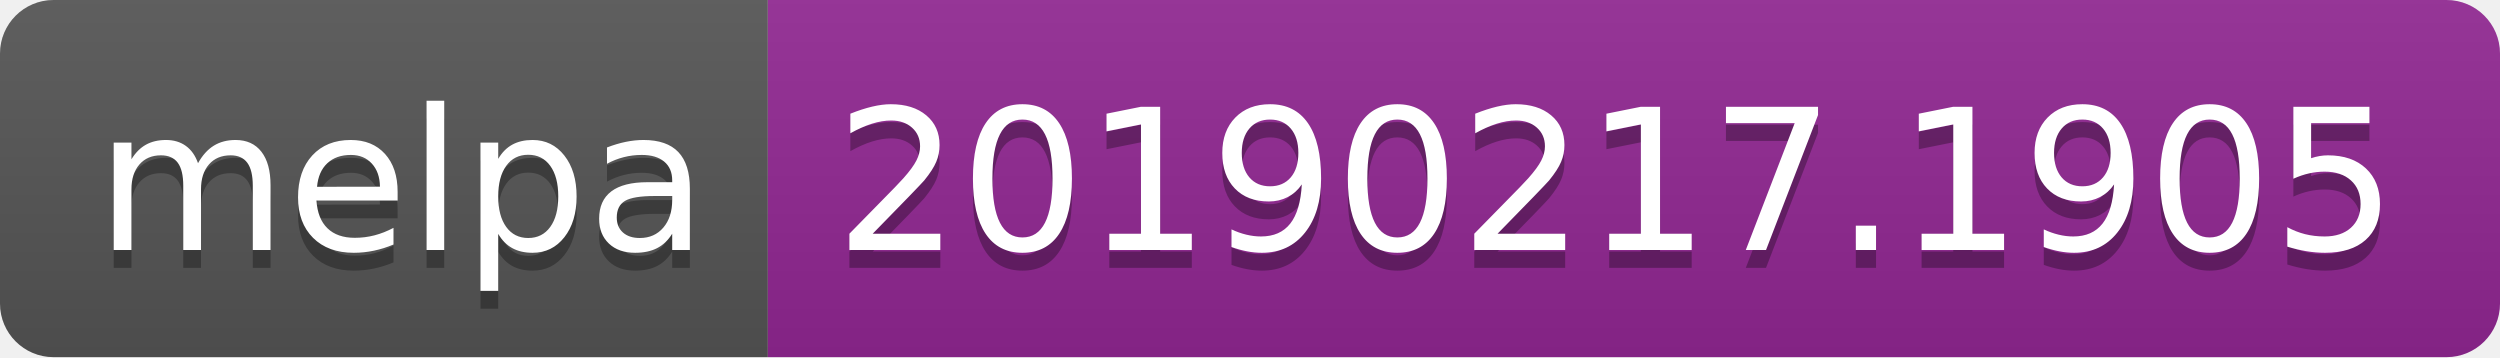
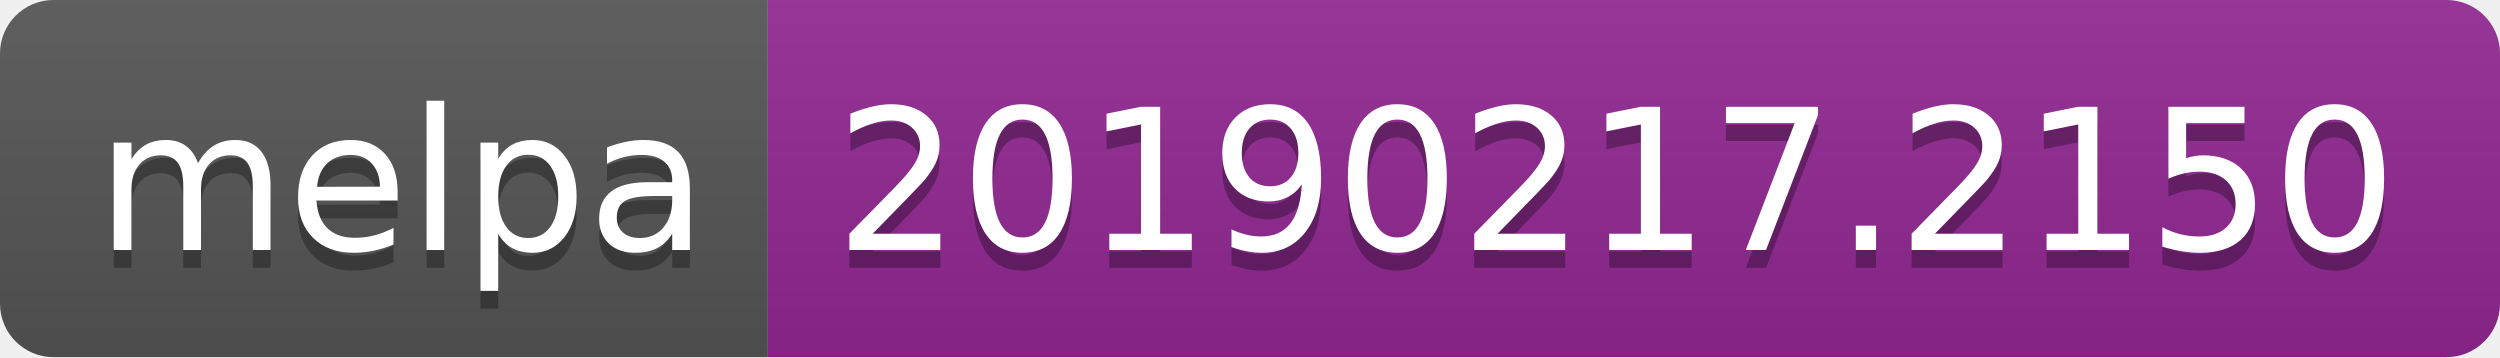
<svg xmlns="http://www.w3.org/2000/svg" width="140" height="20">
  <linearGradient id="b" x2="0" y2="100%">
    <stop offset="0" stop-color="#bbb" stop-opacity=".1" />
    <stop offset="1" stop-opacity=".1" />
  </linearGradient>
  <clipPath id="a">
    <rect width="140" height="20" rx="3" fill="#fff" />
  </clipPath>
  <g clip-path="url(#a)">
    <path fill="#555" d="M0 0h43v20H0z" />
    <path fill="#922793" d="M43 0h97v20H43z" />
    <path fill="url(#b)" d="M0 0h140v20H0z" />
  </g>
  <g fill="#fff" text-anchor="middle" font-family="DejaVu Sans,Verdana,Geneva,sans-serif" font-size="110">
    <text x="225" y="150" fill="#010101" fill-opacity=".3" transform="scale(.1)" textLength="330">melpa</text>
    <text x="225" y="140" transform="scale(.1)" textLength="330">melpa</text>
-     <text x="905" y="150" fill="#010101" fill-opacity=".3" transform="scale(.1)" textLength="870">20190217.1905</text>
-     <text x="905" y="140" transform="scale(.1)" textLength="870">20190217.1905</text>
+     <text x="905" y="150" fill="#010101" fill-opacity=".3" transform="scale(.1)" textLength="870">20190217.2150</text>
+     <text x="905" y="140" transform="scale(.1)" textLength="870">20190217.2150</text>
  </g>
</svg>
